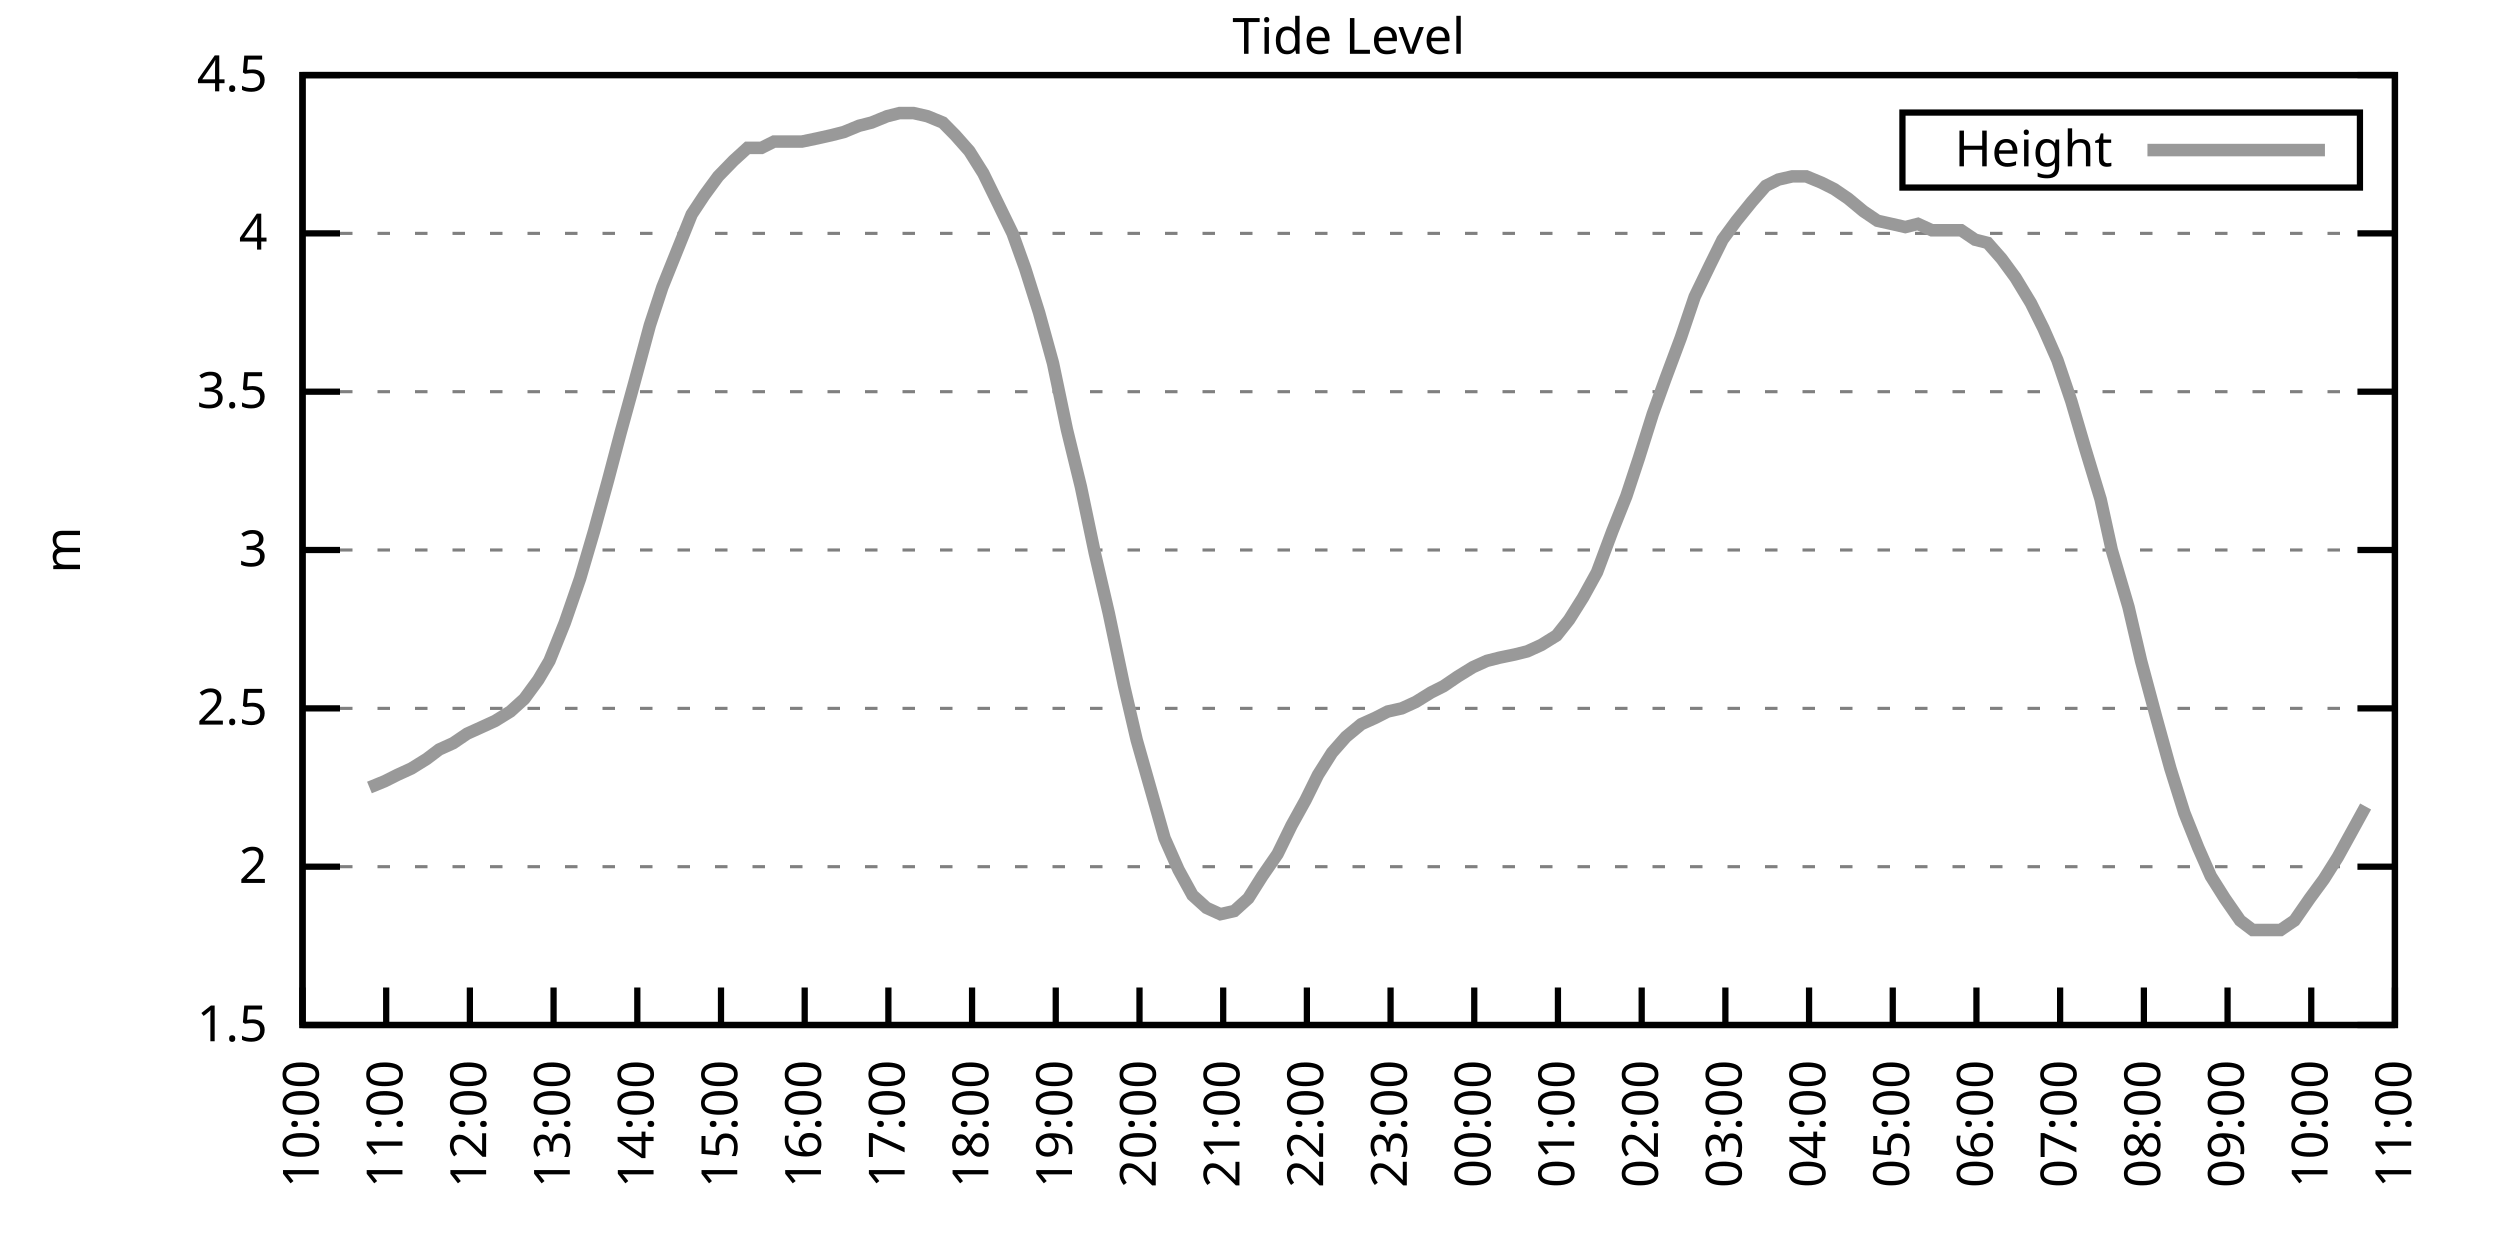
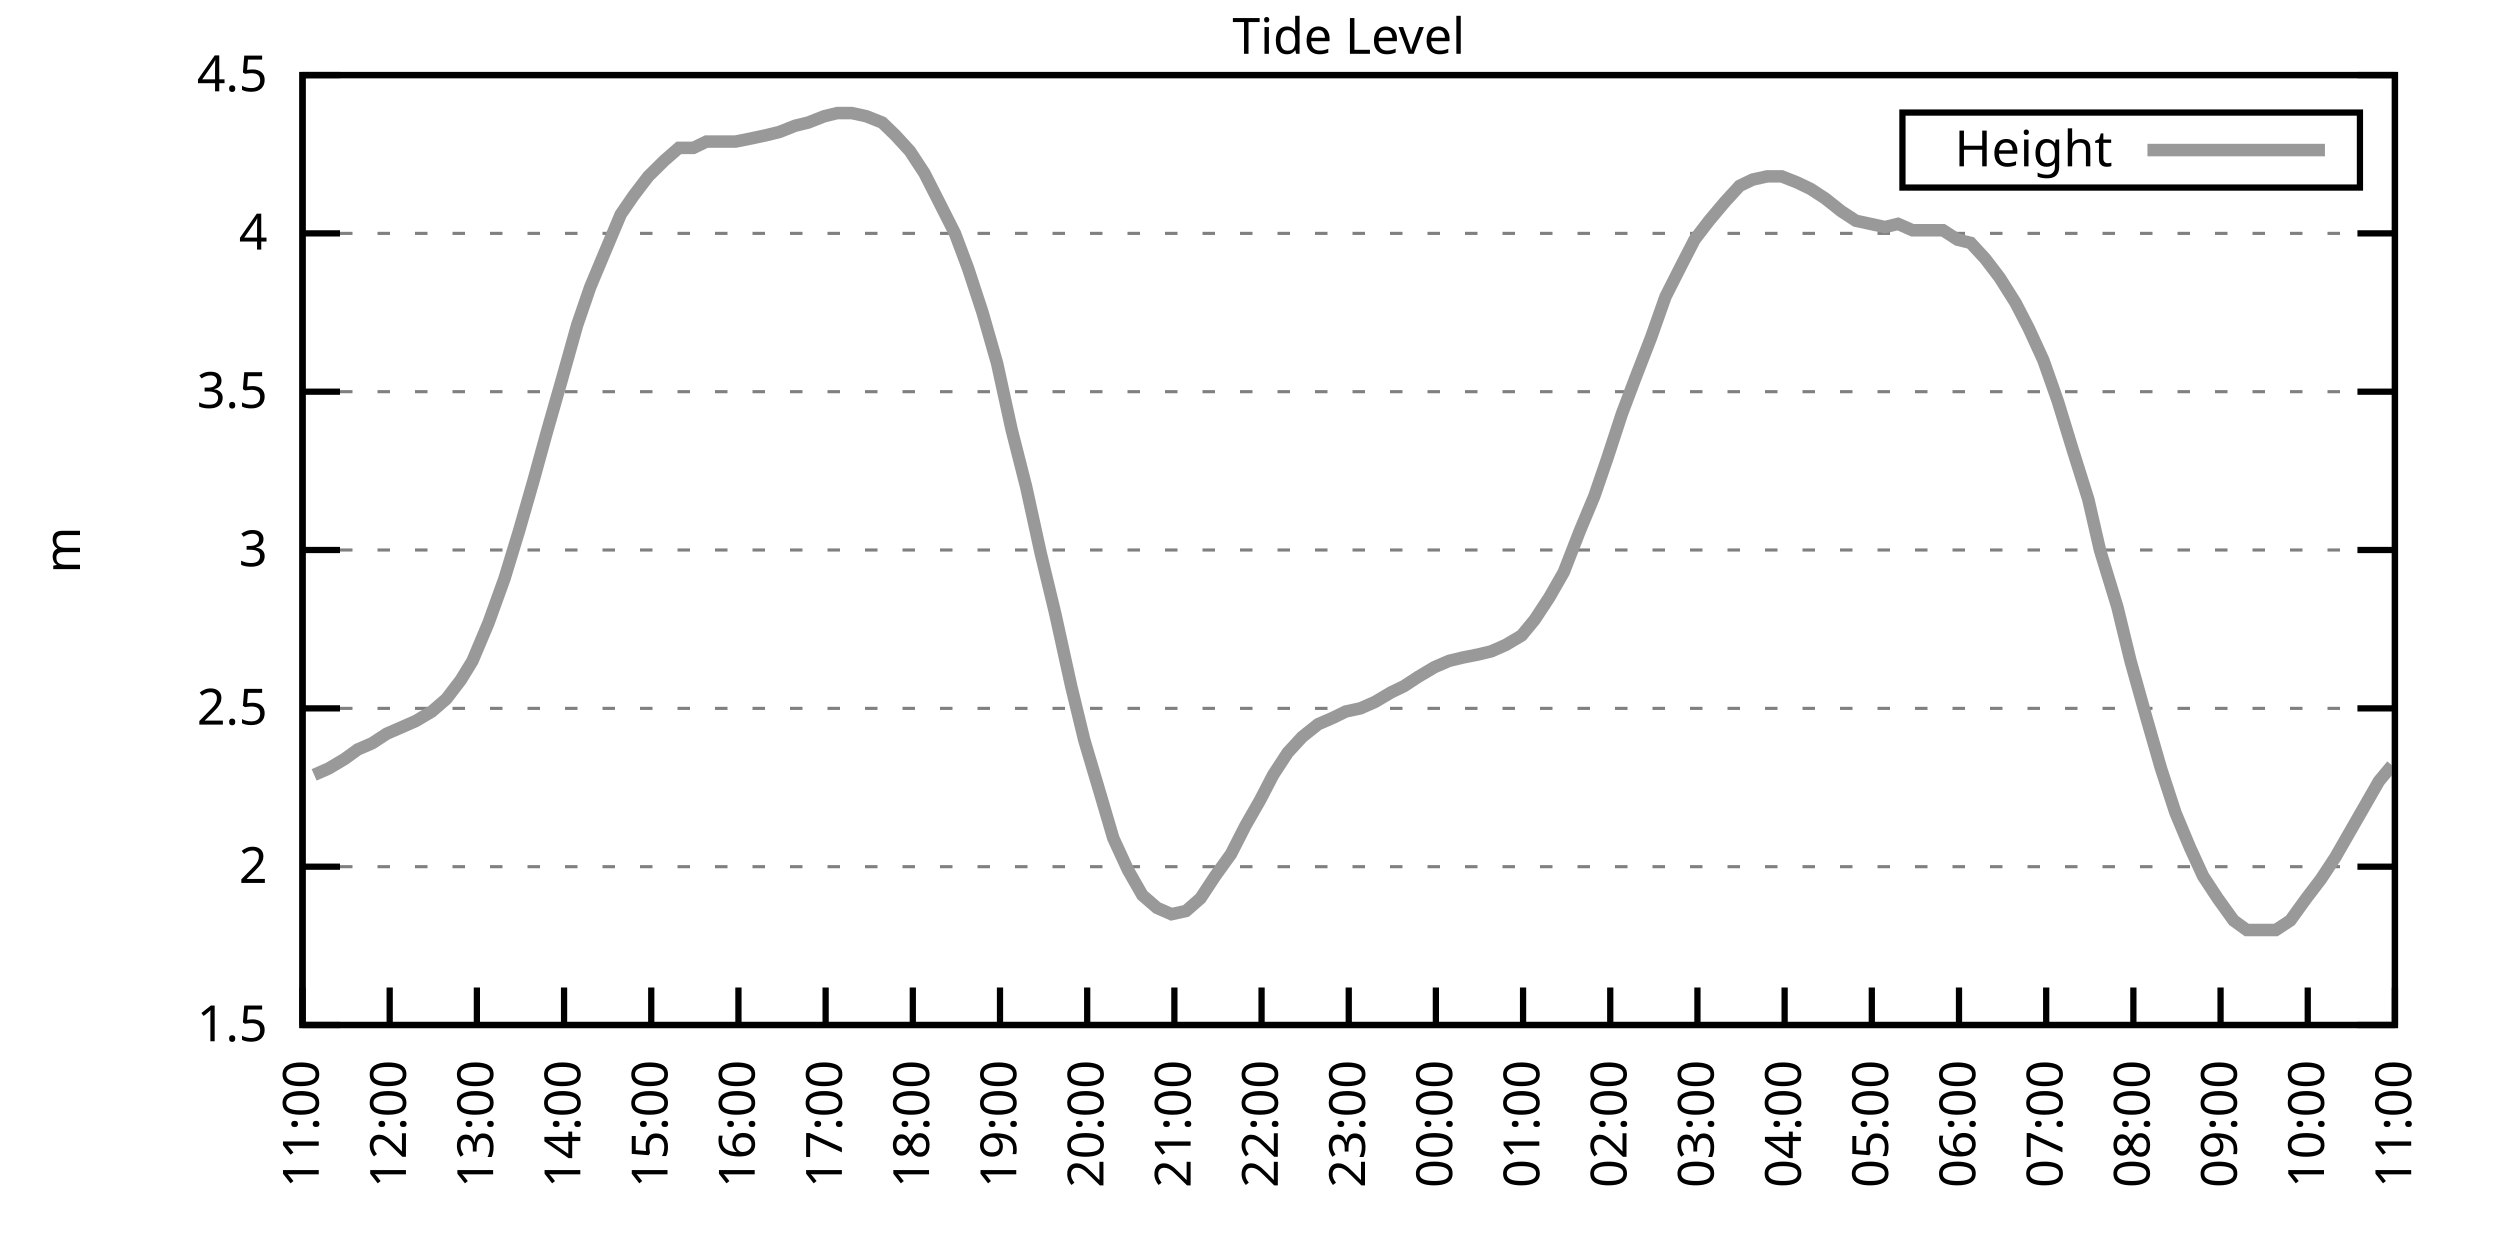
<svg xmlns="http://www.w3.org/2000/svg" xmlns:xlink="http://www.w3.org/1999/xlink" width="400" height="200" viewBox="0 0 400 200">
  <g id="gnuplot_canvas">
    <rect x="0" y="0" width="400" height="200" fill="none" />
    <defs>
      <circle id="gpDot" r="0.5" stroke-width="0.5" stroke="currentColor" />
      <path id="gpPt0" stroke-width="0.333" stroke="currentColor" d="M-1,0 h2 M0,-1 v2" />
      <path id="gpPt1" stroke-width="0.333" stroke="currentColor" d="M-1,-1 L1,1 M1,-1 L-1,1" />
      <path id="gpPt2" stroke-width="0.333" stroke="currentColor" d="M-1,0 L1,0 M0,-1 L0,1 M-1,-1 L1,1 M-1,1 L1,-1" />
      <rect id="gpPt3" stroke-width="0.333" stroke="currentColor" x="-1" y="-1" width="2" height="2" />
      <rect id="gpPt4" stroke-width="0.333" stroke="currentColor" fill="currentColor" x="-1" y="-1" width="2" height="2" />
      <circle id="gpPt5" stroke-width="0.333" stroke="currentColor" cx="0" cy="0" r="1" />
      <use xlink:href="#gpPt5" id="gpPt6" fill="currentColor" stroke="none" />
      <path id="gpPt7" stroke-width="0.333" stroke="currentColor" d="M0,-1.33 L-1.33,0.67 L1.33,0.67 z" />
      <use xlink:href="#gpPt7" id="gpPt8" fill="currentColor" stroke="none" />
      <use xlink:href="#gpPt7" id="gpPt9" stroke="currentColor" transform="rotate(180)" />
      <use xlink:href="#gpPt9" id="gpPt10" fill="currentColor" stroke="none" />
      <use xlink:href="#gpPt3" id="gpPt11" stroke="currentColor" transform="rotate(45)" />
      <use xlink:href="#gpPt11" id="gpPt12" fill="currentColor" stroke="none" />
      <path id="gpPt13" stroke-width="0.333" stroke="currentColor" d="M0,1.330 L1.265,0.411 L0.782,-1.067 L-0.782,-1.076 L-1.265,0.411 z" />
      <use xlink:href="#gpPt13" id="gpPt14" fill="currentColor" stroke="none" />
      <filter id="textbox" filterUnits="objectBoundingBox" x="0" y="0" height="1" width="1">
        <feFlood flood-color="white" flood-opacity="1" result="bgnd" />
        <feComposite in="SourceGraphic" in2="bgnd" operator="atop" />
      </filter>
      <filter id="greybox" filterUnits="objectBoundingBox" x="0" y="0" height="1" width="1">
        <feFlood flood-color="lightgrey" flood-opacity="1" result="grey" />
        <feComposite in="SourceGraphic" in2="grey" operator="atop" />
      </filter>
    </defs>
    <g fill="none" color="white" stroke="currentColor" stroke-width="1.00" stroke-linecap="butt" stroke-linejoin="miter">
</g>
    <g fill="none" color="black" stroke="currentColor" stroke-width="1.00" stroke-linecap="butt" stroke-linejoin="miter">
      <g stroke="none" shape-rendering="crispEdges">
        <polygon fill="rgb(255, 255, 255)" points="48.40,164.00 383.18,164.00 383.18,12.02 48.40,12.02 " />
      </g>
    </g>
    <g fill="none" color="black" stroke="currentColor" stroke-width="1.00" stroke-linecap="butt" stroke-linejoin="miter">
</g>
    <g fill="none" color="black" stroke="black" stroke-width="0.50" stroke-linecap="butt" stroke-linejoin="miter">
</g>
    <g fill="none" color="gray" stroke="currentColor" stroke-width="0.50" stroke-linecap="butt" stroke-linejoin="miter">
      <path stroke="gray" stroke-dasharray="2,4" class="gridline" d="M48.40,164.00 L383.19,164.00  " />
    </g>
    <g fill="none" color="gray" stroke="gray" stroke-width="1.00" stroke-linecap="butt" stroke-linejoin="miter">
</g>
    <g fill="none" color="black" stroke="currentColor" stroke-width="1.00" stroke-linecap="butt" stroke-linejoin="miter">
      <path stroke="black" d="M48.40,164.00 L54.40,164.00 M383.19,164.00 L377.19,164.00  " />
      <g transform="translate(42.80,166.60)" stroke="none" fill="black" font-family="Sans" font-size="8.00" text-anchor="end">
        <text>
          <tspan font-family="Sans"> 1.5</tspan>
        </text>
      </g>
    </g>
    <g fill="none" color="black" stroke="currentColor" stroke-width="1.00" stroke-linecap="butt" stroke-linejoin="miter">
</g>
    <g fill="none" color="black" stroke="black" stroke-width="0.50" stroke-linecap="butt" stroke-linejoin="miter">
</g>
    <g fill="none" color="gray" stroke="currentColor" stroke-width="0.50" stroke-linecap="butt" stroke-linejoin="miter">
      <path stroke="gray" stroke-dasharray="2,4" class="gridline" d="M48.40,138.67 L383.19,138.67  " />
    </g>
    <g fill="none" color="gray" stroke="gray" stroke-width="1.00" stroke-linecap="butt" stroke-linejoin="miter">
</g>
    <g fill="none" color="black" stroke="currentColor" stroke-width="1.00" stroke-linecap="butt" stroke-linejoin="miter">
      <path stroke="black" d="M48.40,138.67 L54.40,138.67 M383.19,138.67 L377.19,138.67  " />
      <g transform="translate(42.80,141.27)" stroke="none" fill="black" font-family="Sans" font-size="8.00" text-anchor="end">
        <text>
          <tspan font-family="Sans"> 2</tspan>
        </text>
      </g>
    </g>
    <g fill="none" color="black" stroke="currentColor" stroke-width="1.00" stroke-linecap="butt" stroke-linejoin="miter">
</g>
    <g fill="none" color="black" stroke="black" stroke-width="0.50" stroke-linecap="butt" stroke-linejoin="miter">
</g>
    <g fill="none" color="gray" stroke="currentColor" stroke-width="0.50" stroke-linecap="butt" stroke-linejoin="miter">
      <path stroke="gray" stroke-dasharray="2,4" class="gridline" d="M48.40,113.34 L383.19,113.34  " />
    </g>
    <g fill="none" color="gray" stroke="gray" stroke-width="1.00" stroke-linecap="butt" stroke-linejoin="miter">
</g>
    <g fill="none" color="black" stroke="currentColor" stroke-width="1.00" stroke-linecap="butt" stroke-linejoin="miter">
      <path stroke="black" d="M48.40,113.34 L54.40,113.34 M383.19,113.34 L377.19,113.34  " />
      <g transform="translate(42.80,115.94)" stroke="none" fill="black" font-family="Sans" font-size="8.00" text-anchor="end">
        <text>
          <tspan font-family="Sans"> 2.5</tspan>
        </text>
      </g>
    </g>
    <g fill="none" color="black" stroke="currentColor" stroke-width="1.00" stroke-linecap="butt" stroke-linejoin="miter">
</g>
    <g fill="none" color="black" stroke="black" stroke-width="0.50" stroke-linecap="butt" stroke-linejoin="miter">
</g>
    <g fill="none" color="gray" stroke="currentColor" stroke-width="0.50" stroke-linecap="butt" stroke-linejoin="miter">
      <path stroke="gray" stroke-dasharray="2,4" class="gridline" d="M48.40,88.00 L383.19,88.00  " />
    </g>
    <g fill="none" color="gray" stroke="gray" stroke-width="1.00" stroke-linecap="butt" stroke-linejoin="miter">
</g>
    <g fill="none" color="black" stroke="currentColor" stroke-width="1.00" stroke-linecap="butt" stroke-linejoin="miter">
      <path stroke="black" d="M48.40,88.00 L54.40,88.00 M383.19,88.00 L377.19,88.00  " />
      <g transform="translate(42.80,90.60)" stroke="none" fill="black" font-family="Sans" font-size="8.00" text-anchor="end">
        <text>
          <tspan font-family="Sans"> 3</tspan>
        </text>
      </g>
    </g>
    <g fill="none" color="black" stroke="currentColor" stroke-width="1.00" stroke-linecap="butt" stroke-linejoin="miter">
</g>
    <g fill="none" color="black" stroke="black" stroke-width="0.50" stroke-linecap="butt" stroke-linejoin="miter">
</g>
    <g fill="none" color="gray" stroke="currentColor" stroke-width="0.50" stroke-linecap="butt" stroke-linejoin="miter">
      <path stroke="gray" stroke-dasharray="2,4" class="gridline" d="M48.40,62.67 L383.19,62.67  " />
    </g>
    <g fill="none" color="gray" stroke="gray" stroke-width="1.00" stroke-linecap="butt" stroke-linejoin="miter">
</g>
    <g fill="none" color="black" stroke="currentColor" stroke-width="1.00" stroke-linecap="butt" stroke-linejoin="miter">
      <path stroke="black" d="M48.40,62.67 L54.40,62.67 M383.19,62.67 L377.19,62.67  " />
      <g transform="translate(42.80,65.27)" stroke="none" fill="black" font-family="Sans" font-size="8.00" text-anchor="end">
        <text>
          <tspan font-family="Sans"> 3.5</tspan>
        </text>
      </g>
    </g>
    <g fill="none" color="black" stroke="currentColor" stroke-width="1.00" stroke-linecap="butt" stroke-linejoin="miter">
</g>
    <g fill="none" color="black" stroke="black" stroke-width="0.50" stroke-linecap="butt" stroke-linejoin="miter">
</g>
    <g fill="none" color="gray" stroke="currentColor" stroke-width="0.50" stroke-linecap="butt" stroke-linejoin="miter">
      <path stroke="gray" stroke-dasharray="2,4" class="gridline" d="M48.40,37.34 L383.19,37.34  " />
    </g>
    <g fill="none" color="gray" stroke="gray" stroke-width="1.00" stroke-linecap="butt" stroke-linejoin="miter">
</g>
    <g fill="none" color="black" stroke="currentColor" stroke-width="1.00" stroke-linecap="butt" stroke-linejoin="miter">
      <path stroke="black" d="M48.40,37.34 L54.40,37.34 M383.19,37.34 L377.19,37.34  " />
      <g transform="translate(42.80,39.94)" stroke="none" fill="black" font-family="Sans" font-size="8.00" text-anchor="end">
        <text>
          <tspan font-family="Sans"> 4</tspan>
        </text>
      </g>
    </g>
    <g fill="none" color="black" stroke="currentColor" stroke-width="1.00" stroke-linecap="butt" stroke-linejoin="miter">
</g>
    <g fill="none" color="black" stroke="black" stroke-width="0.50" stroke-linecap="butt" stroke-linejoin="miter">
</g>
    <g fill="none" color="gray" stroke="currentColor" stroke-width="0.50" stroke-linecap="butt" stroke-linejoin="miter">
      <path stroke="gray" stroke-dasharray="2,4" class="gridline" d="M48.40,12.01 L383.19,12.01  " />
    </g>
    <g fill="none" color="gray" stroke="gray" stroke-width="1.00" stroke-linecap="butt" stroke-linejoin="miter">
</g>
    <g fill="none" color="black" stroke="currentColor" stroke-width="1.00" stroke-linecap="butt" stroke-linejoin="miter">
      <path stroke="black" d="M48.40,12.01 L54.40,12.01 M383.19,12.01 L377.19,12.01  " />
      <g transform="translate(42.80,14.61)" stroke="none" fill="black" font-family="Sans" font-size="8.00" text-anchor="end">
        <text>
          <tspan font-family="Sans"> 4.5</tspan>
        </text>
      </g>
    </g>
    <g fill="none" color="black" stroke="currentColor" stroke-width="1.00" stroke-linecap="butt" stroke-linejoin="miter">
      <path stroke="black" d="M48.40,164.00 L48.40,158.00  " />
      <g transform="translate(51.00,169.60) rotate(270.00)" stroke="none" fill="black" font-family="Sans" font-size="8.00" text-anchor="end">
        <text>
-           <tspan font-family="Sans">10:00</tspan>
-         </text>
-       </g>
-     </g>
-     <g fill="none" color="black" stroke="currentColor" stroke-width="1.00" stroke-linecap="butt" stroke-linejoin="miter">
-       <path stroke="black" d="M61.79,164.00 L61.79,158.00  " />
-       <g transform="translate(64.39,169.60) rotate(270.00)" stroke="none" fill="black" font-family="Sans" font-size="8.00" text-anchor="end">
-         <text>
          <tspan font-family="Sans">11:00</tspan>
        </text>
      </g>
    </g>
    <g fill="none" color="black" stroke="currentColor" stroke-width="1.00" stroke-linecap="butt" stroke-linejoin="miter">
-       <path stroke="black" d="M75.18,164.00 L75.18,158.00  " />
-       <g transform="translate(77.78,169.60) rotate(270.00)" stroke="none" fill="black" font-family="Sans" font-size="8.00" text-anchor="end">
+       <path stroke="black" d="M62.35,164.00 L62.35,158.00  " />
+       <g transform="translate(64.95,169.60) rotate(270.00)" stroke="none" fill="black" font-family="Sans" font-size="8.00" text-anchor="end">
        <text>
          <tspan font-family="Sans">12:00</tspan>
        </text>
      </g>
    </g>
    <g fill="none" color="black" stroke="currentColor" stroke-width="1.00" stroke-linecap="butt" stroke-linejoin="miter">
-       <path stroke="black" d="M88.57,164.00 L88.57,158.00  " />
-       <g transform="translate(91.17,169.60) rotate(270.00)" stroke="none" fill="black" font-family="Sans" font-size="8.00" text-anchor="end">
+       <path stroke="black" d="M76.30,164.00 L76.30,158.00  " />
+       <g transform="translate(78.90,169.60) rotate(270.00)" stroke="none" fill="black" font-family="Sans" font-size="8.00" text-anchor="end">
        <text>
          <tspan font-family="Sans">13:00</tspan>
        </text>
      </g>
    </g>
    <g fill="none" color="black" stroke="currentColor" stroke-width="1.00" stroke-linecap="butt" stroke-linejoin="miter">
-       <path stroke="black" d="M101.97,164.00 L101.97,158.00  " />
-       <g transform="translate(104.57,169.60) rotate(270.00)" stroke="none" fill="black" font-family="Sans" font-size="8.00" text-anchor="end">
+       <path stroke="black" d="M90.25,164.00 L90.25,158.00  " />
+       <g transform="translate(92.85,169.60) rotate(270.00)" stroke="none" fill="black" font-family="Sans" font-size="8.00" text-anchor="end">
        <text>
          <tspan font-family="Sans">14:00</tspan>
        </text>
      </g>
    </g>
    <g fill="none" color="black" stroke="currentColor" stroke-width="1.00" stroke-linecap="butt" stroke-linejoin="miter">
-       <path stroke="black" d="M115.36,164.00 L115.36,158.00  " />
-       <g transform="translate(117.96,169.60) rotate(270.00)" stroke="none" fill="black" font-family="Sans" font-size="8.00" text-anchor="end">
+       <path stroke="black" d="M104.20,164.00 L104.20,158.00  " />
+       <g transform="translate(106.80,169.60) rotate(270.00)" stroke="none" fill="black" font-family="Sans" font-size="8.00" text-anchor="end">
        <text>
          <tspan font-family="Sans">15:00</tspan>
        </text>
      </g>
    </g>
    <g fill="none" color="black" stroke="currentColor" stroke-width="1.00" stroke-linecap="butt" stroke-linejoin="miter">
-       <path stroke="black" d="M128.75,164.00 L128.75,158.00  " />
-       <g transform="translate(131.35,169.60) rotate(270.00)" stroke="none" fill="black" font-family="Sans" font-size="8.00" text-anchor="end">
+       <path stroke="black" d="M118.15,164.00 L118.15,158.00  " />
+       <g transform="translate(120.75,169.60) rotate(270.00)" stroke="none" fill="black" font-family="Sans" font-size="8.00" text-anchor="end">
        <text>
          <tspan font-family="Sans">16:00</tspan>
        </text>
      </g>
    </g>
    <g fill="none" color="black" stroke="currentColor" stroke-width="1.00" stroke-linecap="butt" stroke-linejoin="miter">
-       <path stroke="black" d="M142.14,164.00 L142.14,158.00  " />
-       <g transform="translate(144.74,169.60) rotate(270.00)" stroke="none" fill="black" font-family="Sans" font-size="8.00" text-anchor="end">
+       <path stroke="black" d="M132.10,164.00 L132.10,158.00  " />
+       <g transform="translate(134.70,169.60) rotate(270.00)" stroke="none" fill="black" font-family="Sans" font-size="8.00" text-anchor="end">
        <text>
          <tspan font-family="Sans">17:00</tspan>
        </text>
      </g>
    </g>
    <g fill="none" color="black" stroke="currentColor" stroke-width="1.00" stroke-linecap="butt" stroke-linejoin="miter">
-       <path stroke="black" d="M155.53,164.00 L155.53,158.00  " />
-       <g transform="translate(158.13,169.60) rotate(270.00)" stroke="none" fill="black" font-family="Sans" font-size="8.00" text-anchor="end">
+       <path stroke="black" d="M146.05,164.00 L146.05,158.00  " />
+       <g transform="translate(148.65,169.60) rotate(270.00)" stroke="none" fill="black" font-family="Sans" font-size="8.00" text-anchor="end">
        <text>
          <tspan font-family="Sans">18:00</tspan>
        </text>
      </g>
    </g>
    <g fill="none" color="black" stroke="currentColor" stroke-width="1.00" stroke-linecap="butt" stroke-linejoin="miter">
-       <path stroke="black" d="M168.92,164.00 L168.92,158.00  " />
-       <g transform="translate(171.52,169.60) rotate(270.00)" stroke="none" fill="black" font-family="Sans" font-size="8.00" text-anchor="end">
+       <path stroke="black" d="M160.00,164.00 L160.00,158.00  " />
+       <g transform="translate(162.60,169.60) rotate(270.00)" stroke="none" fill="black" font-family="Sans" font-size="8.00" text-anchor="end">
        <text>
          <tspan font-family="Sans">19:00</tspan>
        </text>
      </g>
    </g>
    <g fill="none" color="black" stroke="currentColor" stroke-width="1.00" stroke-linecap="butt" stroke-linejoin="miter">
-       <path stroke="black" d="M182.32,164.00 L182.32,158.00  " />
-       <g transform="translate(184.92,169.60) rotate(270.00)" stroke="none" fill="black" font-family="Sans" font-size="8.00" text-anchor="end">
+       <path stroke="black" d="M173.95,164.00 L173.95,158.00  " />
+       <g transform="translate(176.55,169.60) rotate(270.00)" stroke="none" fill="black" font-family="Sans" font-size="8.00" text-anchor="end">
        <text>
          <tspan font-family="Sans">20:00</tspan>
        </text>
      </g>
    </g>
    <g fill="none" color="black" stroke="currentColor" stroke-width="1.00" stroke-linecap="butt" stroke-linejoin="miter">
-       <path stroke="black" d="M195.71,164.00 L195.71,158.00  " />
-       <g transform="translate(198.31,169.60) rotate(270.00)" stroke="none" fill="black" font-family="Sans" font-size="8.00" text-anchor="end">
+       <path stroke="black" d="M187.90,164.00 L187.90,158.00  " />
+       <g transform="translate(190.50,169.60) rotate(270.00)" stroke="none" fill="black" font-family="Sans" font-size="8.00" text-anchor="end">
        <text>
          <tspan font-family="Sans">21:00</tspan>
        </text>
      </g>
    </g>
    <g fill="none" color="black" stroke="currentColor" stroke-width="1.00" stroke-linecap="butt" stroke-linejoin="miter">
-       <path stroke="black" d="M209.10,164.00 L209.10,158.00  " />
-       <g transform="translate(211.70,169.60) rotate(270.00)" stroke="none" fill="black" font-family="Sans" font-size="8.00" text-anchor="end">
+       <path stroke="black" d="M201.85,164.00 L201.85,158.00  " />
+       <g transform="translate(204.45,169.60) rotate(270.00)" stroke="none" fill="black" font-family="Sans" font-size="8.00" text-anchor="end">
        <text>
          <tspan font-family="Sans">22:00</tspan>
        </text>
      </g>
    </g>
    <g fill="none" color="black" stroke="currentColor" stroke-width="1.00" stroke-linecap="butt" stroke-linejoin="miter">
-       <path stroke="black" d="M222.49,164.00 L222.49,158.00  " />
-       <g transform="translate(225.09,169.60) rotate(270.00)" stroke="none" fill="black" font-family="Sans" font-size="8.00" text-anchor="end">
+       <path stroke="black" d="M215.80,164.00 L215.80,158.00  " />
+       <g transform="translate(218.40,169.60) rotate(270.00)" stroke="none" fill="black" font-family="Sans" font-size="8.00" text-anchor="end">
        <text>
          <tspan font-family="Sans">23:00</tspan>
        </text>
      </g>
    </g>
    <g fill="none" color="black" stroke="currentColor" stroke-width="1.00" stroke-linecap="butt" stroke-linejoin="miter">
-       <path stroke="black" d="M235.88,164.00 L235.88,158.00  " />
-       <g transform="translate(238.48,169.60) rotate(270.00)" stroke="none" fill="black" font-family="Sans" font-size="8.00" text-anchor="end">
+       <path stroke="black" d="M229.74,164.00 L229.74,158.00  " />
+       <g transform="translate(232.34,169.60) rotate(270.00)" stroke="none" fill="black" font-family="Sans" font-size="8.00" text-anchor="end">
        <text>
          <tspan font-family="Sans">00:00</tspan>
        </text>
      </g>
    </g>
    <g fill="none" color="black" stroke="currentColor" stroke-width="1.00" stroke-linecap="butt" stroke-linejoin="miter">
-       <path stroke="black" d="M249.27,164.00 L249.27,158.00  " />
-       <g transform="translate(251.87,169.60) rotate(270.00)" stroke="none" fill="black" font-family="Sans" font-size="8.00" text-anchor="end">
+       <path stroke="black" d="M243.69,164.00 L243.69,158.00  " />
+       <g transform="translate(246.29,169.60) rotate(270.00)" stroke="none" fill="black" font-family="Sans" font-size="8.00" text-anchor="end">
        <text>
          <tspan font-family="Sans">01:00</tspan>
        </text>
      </g>
    </g>
    <g fill="none" color="black" stroke="currentColor" stroke-width="1.00" stroke-linecap="butt" stroke-linejoin="miter">
-       <path stroke="black" d="M262.67,164.00 L262.67,158.00  " />
-       <g transform="translate(265.27,169.60) rotate(270.00)" stroke="none" fill="black" font-family="Sans" font-size="8.00" text-anchor="end">
+       <path stroke="black" d="M257.64,164.00 L257.64,158.00  " />
+       <g transform="translate(260.24,169.60) rotate(270.00)" stroke="none" fill="black" font-family="Sans" font-size="8.00" text-anchor="end">
        <text>
          <tspan font-family="Sans">02:00</tspan>
        </text>
      </g>
    </g>
    <g fill="none" color="black" stroke="currentColor" stroke-width="1.00" stroke-linecap="butt" stroke-linejoin="miter">
-       <path stroke="black" d="M276.06,164.00 L276.06,158.00  " />
-       <g transform="translate(278.66,169.60) rotate(270.00)" stroke="none" fill="black" font-family="Sans" font-size="8.00" text-anchor="end">
+       <path stroke="black" d="M271.59,164.00 L271.59,158.00  " />
+       <g transform="translate(274.19,169.60) rotate(270.00)" stroke="none" fill="black" font-family="Sans" font-size="8.00" text-anchor="end">
        <text>
          <tspan font-family="Sans">03:00</tspan>
        </text>
      </g>
    </g>
    <g fill="none" color="black" stroke="currentColor" stroke-width="1.00" stroke-linecap="butt" stroke-linejoin="miter">
-       <path stroke="black" d="M289.45,164.00 L289.45,158.00  " />
-       <g transform="translate(292.05,169.60) rotate(270.00)" stroke="none" fill="black" font-family="Sans" font-size="8.00" text-anchor="end">
+       <path stroke="black" d="M285.54,164.00 L285.54,158.00  " />
+       <g transform="translate(288.14,169.60) rotate(270.00)" stroke="none" fill="black" font-family="Sans" font-size="8.00" text-anchor="end">
        <text>
          <tspan font-family="Sans">04:00</tspan>
        </text>
      </g>
    </g>
    <g fill="none" color="black" stroke="currentColor" stroke-width="1.00" stroke-linecap="butt" stroke-linejoin="miter">
-       <path stroke="black" d="M302.84,164.00 L302.84,158.00  " />
-       <g transform="translate(305.44,169.60) rotate(270.00)" stroke="none" fill="black" font-family="Sans" font-size="8.00" text-anchor="end">
+       <path stroke="black" d="M299.49,164.00 L299.49,158.00  " />
+       <g transform="translate(302.09,169.60) rotate(270.00)" stroke="none" fill="black" font-family="Sans" font-size="8.00" text-anchor="end">
        <text>
          <tspan font-family="Sans">05:00</tspan>
        </text>
      </g>
    </g>
    <g fill="none" color="black" stroke="currentColor" stroke-width="1.00" stroke-linecap="butt" stroke-linejoin="miter">
-       <path stroke="black" d="M316.23,164.00 L316.23,158.00  " />
-       <g transform="translate(318.83,169.60) rotate(270.00)" stroke="none" fill="black" font-family="Sans" font-size="8.00" text-anchor="end">
+       <path stroke="black" d="M313.44,164.00 L313.44,158.00  " />
+       <g transform="translate(316.04,169.60) rotate(270.00)" stroke="none" fill="black" font-family="Sans" font-size="8.00" text-anchor="end">
        <text>
          <tspan font-family="Sans">06:00</tspan>
        </text>
      </g>
    </g>
    <g fill="none" color="black" stroke="currentColor" stroke-width="1.00" stroke-linecap="butt" stroke-linejoin="miter">
-       <path stroke="black" d="M329.62,164.00 L329.62,158.00  " />
-       <g transform="translate(332.22,169.60) rotate(270.00)" stroke="none" fill="black" font-family="Sans" font-size="8.00" text-anchor="end">
+       <path stroke="black" d="M327.39,164.00 L327.39,158.00  " />
+       <g transform="translate(329.99,169.60) rotate(270.00)" stroke="none" fill="black" font-family="Sans" font-size="8.00" text-anchor="end">
        <text>
          <tspan font-family="Sans">07:00</tspan>
        </text>
      </g>
    </g>
    <g fill="none" color="black" stroke="currentColor" stroke-width="1.00" stroke-linecap="butt" stroke-linejoin="miter">
-       <path stroke="black" d="M343.02,164.00 L343.02,158.00  " />
-       <g transform="translate(345.62,169.60) rotate(270.00)" stroke="none" fill="black" font-family="Sans" font-size="8.00" text-anchor="end">
+       <path stroke="black" d="M341.34,164.00 L341.34,158.00  " />
+       <g transform="translate(343.94,169.60) rotate(270.00)" stroke="none" fill="black" font-family="Sans" font-size="8.00" text-anchor="end">
        <text>
          <tspan font-family="Sans">08:00</tspan>
        </text>
      </g>
    </g>
    <g fill="none" color="black" stroke="currentColor" stroke-width="1.00" stroke-linecap="butt" stroke-linejoin="miter">
-       <path stroke="black" d="M356.41,164.00 L356.41,158.00  " />
-       <g transform="translate(359.01,169.60) rotate(270.00)" stroke="none" fill="black" font-family="Sans" font-size="8.00" text-anchor="end">
+       <path stroke="black" d="M355.29,164.00 L355.29,158.00  " />
+       <g transform="translate(357.89,169.60) rotate(270.00)" stroke="none" fill="black" font-family="Sans" font-size="8.00" text-anchor="end">
        <text>
          <tspan font-family="Sans">09:00</tspan>
        </text>
      </g>
    </g>
    <g fill="none" color="black" stroke="currentColor" stroke-width="1.00" stroke-linecap="butt" stroke-linejoin="miter">
-       <path stroke="black" d="M369.80,164.00 L369.80,158.00  " />
-       <g transform="translate(372.40,169.60) rotate(270.00)" stroke="none" fill="black" font-family="Sans" font-size="8.00" text-anchor="end">
+       <path stroke="black" d="M369.24,164.00 L369.24,158.00  " />
+       <g transform="translate(371.84,169.60) rotate(270.00)" stroke="none" fill="black" font-family="Sans" font-size="8.00" text-anchor="end">
        <text>
          <tspan font-family="Sans">10:00</tspan>
        </text>
      </g>
    </g>
    <g fill="none" color="black" stroke="currentColor" stroke-width="1.00" stroke-linecap="butt" stroke-linejoin="miter">
      <path stroke="black" d="M383.19,164.00 L383.19,158.00  " />
      <g transform="translate(385.79,169.60) rotate(270.00)" stroke="none" fill="black" font-family="Sans" font-size="8.00" text-anchor="end">
        <text>
          <tspan font-family="Sans">11:00</tspan>
        </text>
      </g>
    </g>
    <g fill="none" color="black" stroke="currentColor" stroke-width="1.00" stroke-linecap="butt" stroke-linejoin="miter">
</g>
    <g fill="none" color="black" stroke="currentColor" stroke-width="1.00" stroke-linecap="butt" stroke-linejoin="miter">
      <path stroke="black" d="M48.40,12.01 L48.40,164.00 L383.19,164.00 L383.19,12.01 L48.40,12.01 Z  " />
    </g>
    <g fill="none" color="black" stroke="currentColor" stroke-width="1.00" stroke-linecap="butt" stroke-linejoin="miter">
</g>
    <g fill="none" color="black" stroke="currentColor" stroke-width="1.00" stroke-linecap="butt" stroke-linejoin="miter">
      <path stroke="black" d="M304.39,30.01 L304.39,18.01 L377.59,18.01 L377.59,30.01 L304.39,30.01 Z  " />
    </g>
    <g id="Tide_level_plot_1">
      <g fill="none" color="white" stroke="black" stroke-width="2.00" stroke-linecap="butt" stroke-linejoin="miter">
</g>
      <g fill="none" color="black" stroke="currentColor" stroke-width="2.00" stroke-linecap="butt" stroke-linejoin="miter">
        <g transform="translate(337.99,26.61)" stroke="none" fill="black" font-family="Sans" font-size="8.00" text-anchor="end">
          <text>
            <tspan font-family="Sans">Height</tspan>
          </text>
        </g>
      </g>
      <g fill="none" color="black" stroke="currentColor" stroke-width="2.00" stroke-linecap="butt" stroke-linejoin="miter">
-         <path stroke="rgb(153, 153, 153)" d="M343.59,24.01 L371.99,24.01 M59.11,126.00 L61.57,124.99 L63.58,123.98 L65.81,122.96 L68.26,121.44 L70.27,119.92   L72.50,118.91 L74.74,117.39 L76.97,116.38 L79.20,115.36 L81.66,113.84 L83.89,111.82 L86.12,108.78 L87.91,105.74   L90.36,99.66 L92.82,92.56 L95.05,84.97 L97.28,76.86 L99.29,69.26 L101.52,61.15 L103.98,52.03 L105.98,45.95   L108.22,40.38 L110.67,34.30 L112.68,31.26 L114.91,28.22 L117.37,25.69 L119.60,23.66 L121.83,23.66 L123.84,22.65   L126.29,22.65 L128.30,22.65 L130.76,22.14 L132.99,21.64 L135.00,21.13 L137.45,20.12 L139.46,19.61 L141.92,18.60   L143.93,18.09 L146.16,18.09 L148.39,18.60 L150.85,19.61 L152.85,21.64 L155.09,24.17 L157.32,27.72 L159.55,32.28   L162.01,37.34 L164.01,42.91 L166.25,50.01 L168.48,58.11 L170.71,68.75 L172.94,77.87 L175.17,88.51 L177.41,98.14   L179.86,109.79 L181.87,118.40 L184.32,127.02 L186.33,134.11 L188.57,139.17 L190.80,143.23 L193.03,145.25 L195.26,146.27   L197.49,145.76 L199.73,143.73 L201.96,140.19 L204.41,136.64 L206.64,132.08 L208.88,128.03 L210.88,123.98 L213.12,120.43   L215.35,117.90 L217.80,115.87 L220.04,114.86 L222.04,113.84 L224.28,113.34 L226.51,112.32 L228.96,110.80 L230.97,109.79   L233.20,108.27 L235.66,106.75 L237.89,105.74 L239.90,105.23 L242.36,104.72 L244.36,104.22 L246.60,103.20 L249.05,101.68   L251.06,99.15 L253.29,95.60 L255.52,91.55 L257.98,84.97 L260.21,79.39 L262.22,73.31 L264.45,66.22 L266.46,60.65   L268.92,54.06 L271.15,47.47 L273.60,42.41 L275.61,38.35 L277.84,35.32 L280.30,32.28 L282.53,29.74 L284.54,28.73   L286.77,28.22 L289.00,28.22 L291.46,29.24 L293.47,30.25 L295.70,31.77 L298.15,33.80 L300.39,35.32 L302.62,35.82   L304.85,36.33 L306.86,35.82 L309.09,36.84 L311.32,36.84 L313.78,36.84 L316.01,38.35 L318.02,38.86 L320.25,41.39   L322.48,44.43 L324.94,48.49 L326.95,52.54 L329.18,57.61 L331.41,64.19 L333.64,71.79 L336.10,79.90 L337.88,88.00   L340.56,97.12 L342.57,105.74 L345.02,114.86 L347.26,122.96 L349.49,130.06 L351.72,135.63 L353.73,140.19 L355.96,143.73   L358.42,147.28 L360.42,148.80 L362.66,148.80 L364.89,148.80 L367.12,147.28 L369.58,143.73 L371.81,140.69 L374.04,137.15   L376.27,133.10 L378.50,129.04  " />
+         <path stroke="rgb(153, 153, 153)" d="M343.59,24.01 L371.99,24.01 M50.26,123.98 L52.58,122.96 L55.14,121.44 L57.23,119.92 L59.56,118.91 L61.88,117.39   L64.21,116.38 L66.53,115.36 L69.09,113.84 L71.42,111.82 L73.74,108.78 L75.60,105.74 L78.16,99.66 L80.72,92.56   L83.04,84.97 L85.37,76.86 L87.46,69.26 L89.78,61.15 L92.34,52.03 L94.43,45.95 L96.76,40.38 L99.32,34.30   L101.41,31.26 L103.73,28.22 L106.29,25.69 L108.62,23.66 L110.94,23.66 L113.03,22.65 L115.59,22.65 L117.68,22.65   L120.24,22.14 L122.57,21.64 L124.66,21.13 L127.22,20.12 L129.31,19.61 L131.87,18.60 L133.96,18.09 L136.28,18.09   L138.61,18.60 L141.16,19.61 L143.26,21.64 L145.58,24.17 L147.91,27.72 L150.23,32.28 L152.79,37.34 L154.88,42.91   L157.21,50.01 L159.53,58.11 L161.86,68.75 L164.18,77.87 L166.51,88.51 L168.83,98.14 L171.39,109.79 L173.48,118.40   L176.04,127.02 L178.13,134.11 L180.46,139.17 L182.78,143.23 L185.11,145.25 L187.43,146.27 L189.76,145.76 L192.08,143.73   L194.41,140.19 L196.96,136.64 L199.29,132.08 L201.61,128.03 L203.71,123.98 L206.03,120.43 L208.36,117.90 L210.91,115.87   L213.24,114.86 L215.33,113.84 L217.65,113.34 L219.98,112.32 L222.54,110.80 L224.63,109.79 L226.95,108.27 L229.51,106.75   L231.84,105.74 L233.93,105.23 L236.49,104.72 L238.58,104.22 L240.90,103.20 L243.46,101.68 L245.55,99.15 L247.88,95.60   L250.20,91.55 L252.76,84.97 L255.09,79.39 L257.18,73.31 L259.50,66.22 L261.60,60.65 L264.15,54.06 L266.48,47.47   L269.04,42.41 L271.13,38.35 L273.45,35.32 L276.01,32.28 L278.34,29.74 L280.43,28.73 L282.75,28.22 L285.08,28.22   L287.64,29.24 L289.73,30.25 L292.05,31.77 L294.61,33.80 L296.94,35.32 L299.26,35.82 L301.58,36.33 L303.68,35.82   L306.00,36.84 L308.33,36.84 L310.88,36.84 L313.21,38.35 L315.30,38.86 L317.63,41.39 L319.95,44.43 L322.51,48.49   L324.60,52.54 L326.93,57.61 L329.25,64.19 L331.58,71.79 L334.13,79.90 L335.99,88.00 L338.78,97.12 L340.88,105.74   L343.43,114.86 L345.76,122.96 L348.08,130.06 L350.41,135.63 L352.50,140.19 L354.83,143.73 L357.38,147.28 L359.48,148.80   L361.80,148.80 L364.13,148.80 L366.45,147.28 L369.01,143.73 L371.33,140.69 L373.66,137.15 L375.98,133.10 L378.31,129.04   L380.63,124.99 L382.73,122.46  " />
      </g>
    </g>
    <g fill="none" color="black" stroke="currentColor" stroke-width="2.00" stroke-linecap="butt" stroke-linejoin="miter">
</g>
    <g fill="none" color="black" stroke="black" stroke-width="1.00" stroke-linecap="butt" stroke-linejoin="miter">
</g>
    <g fill="none" color="black" stroke="currentColor" stroke-width="1.00" stroke-linecap="butt" stroke-linejoin="miter">
      <path stroke="black" d="M48.40,12.01 L48.40,164.00 L383.19,164.00 L383.19,12.01 L48.40,12.01 Z  " />
      <g transform="translate(12.80,88.01) rotate(270.00)" stroke="none" fill="black" font-family="Sans" font-size="8.00" text-anchor="middle">
        <text>
          <tspan font-family="Sans">m</tspan>
        </text>
      </g>
    </g>
    <g fill="none" color="black" stroke="currentColor" stroke-width="1.00" stroke-linecap="butt" stroke-linejoin="miter">
</g>
    <g fill="none" color="black" stroke="currentColor" stroke-width="1.00" stroke-linecap="butt" stroke-linejoin="miter">
      <g transform="translate(215.79,8.61)" stroke="none" fill="black" font-family="Sans" font-size="8.00" text-anchor="middle">
        <text>
          <tspan font-family="Sans">Tide Level</tspan>
        </text>
      </g>
    </g>
    <g fill="none" color="black" stroke="currentColor" stroke-width="1.00" stroke-linecap="butt" stroke-linejoin="miter">
</g>
  </g>
</svg>
